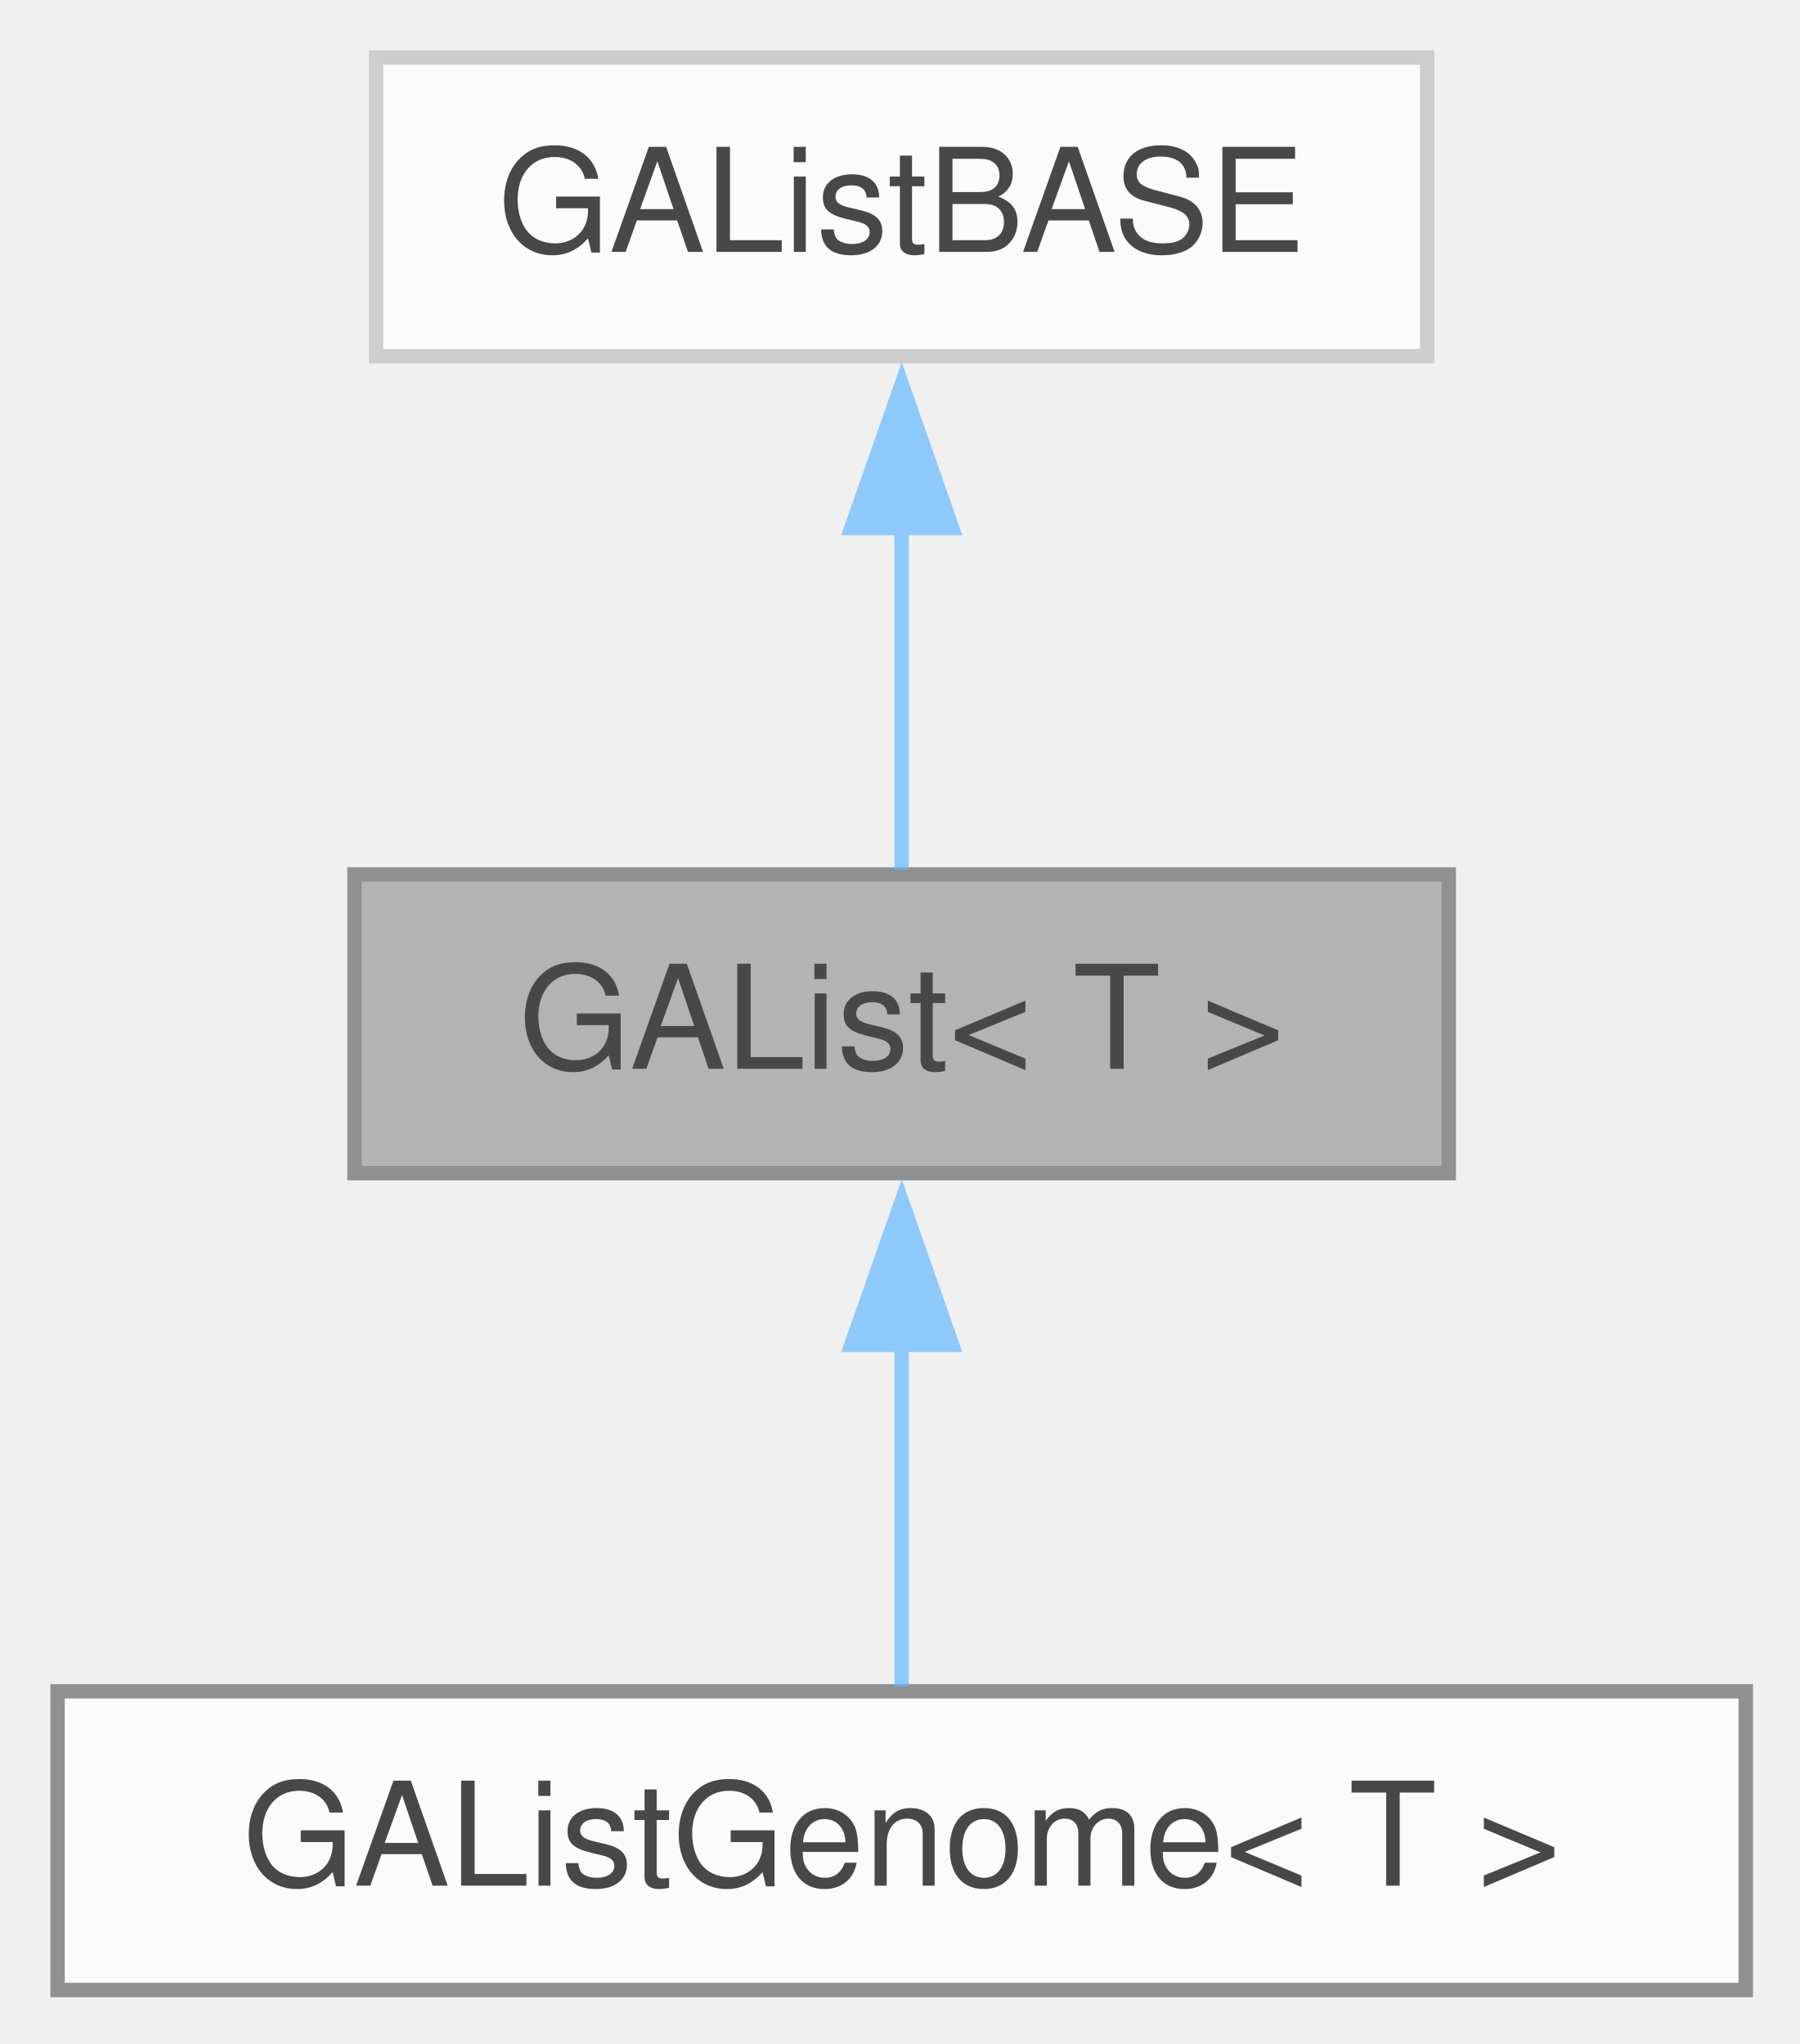
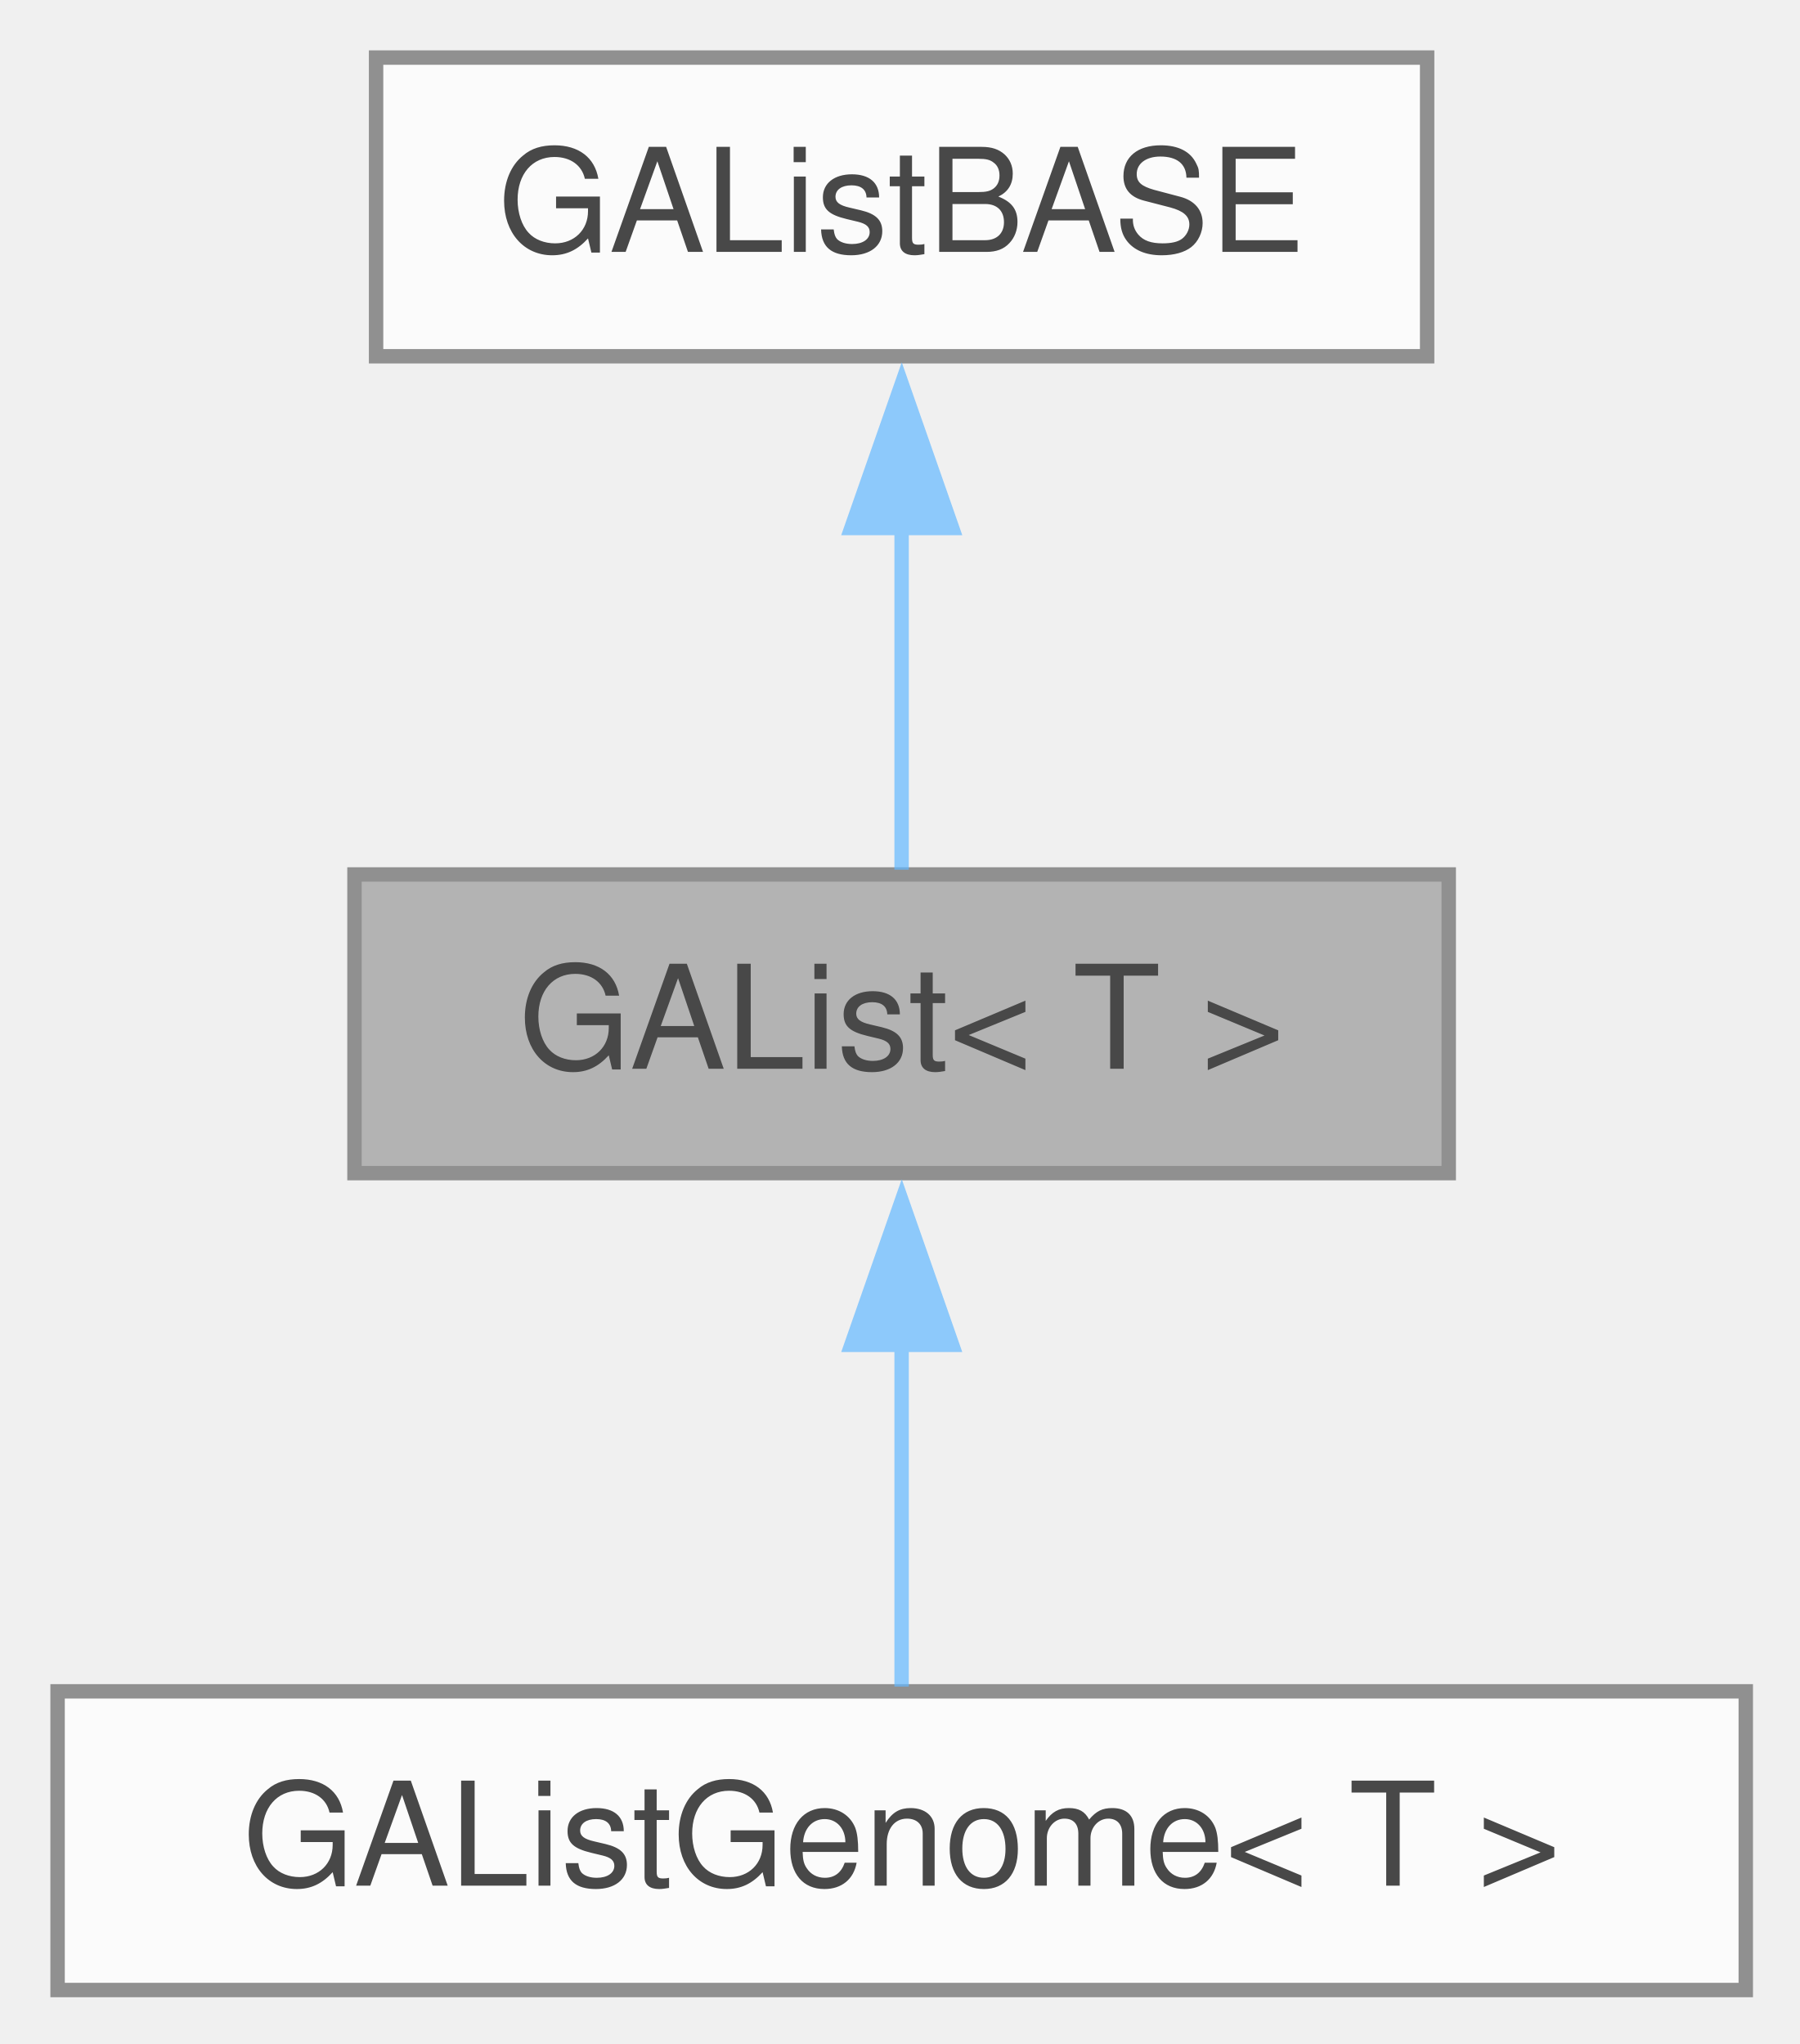
<svg xmlns="http://www.w3.org/2000/svg" xmlns:xlink="http://www.w3.org/1999/xlink" width="125pt" height="142pt" viewBox="0.00 0.00 125.00 142.00">
  <svg id="main" version="1.1" xml:space="preserve">
    <style type="text/css">
.node, .edge {opacity: 0.7;}
.node.selected, .edge.selected {opacity: 1;}
.edge:hover path { stroke: red; }
.edge:hover polygon { stroke: red; fill: red; }
</style>
    <svg id="graph" class="graph">
      <g id="graph0" class="graph" transform="scale(1 1) rotate(0) translate(4 138.25)">
        <g id="Node000001" class="node">
          <g id="a_Node000001">
-             <a xlink:title="Container for nodes that have a list structure.">
+             <a xlink:title="List of objects, implemented on top of std::list.">
              <polygon fill="#999999" stroke="#666666" points="96.62,-77.5 20.62,-77.5 20.62,-56.75 96.62,-56.75 96.62,-77.5" />
              <text xml:space="preserve" text-anchor="middle" x="58.62" y="-64" font-family="Helvetica,sans-Serif" font-size="10.00">GAList&lt; T &gt;</text>
            </a>
          </g>
        </g>
        <g id="Node000003" class="node">
          <g id="a_Node000003">
            <a xlink:href="classGAListGenome.html" target="_top" xlink:title="GAListGenome.">
              <polygon fill="white" stroke="#666666" points="117.25,-20.75 0,-20.75 0,0 117.25,0 117.25,-20.75" />
              <text xml:space="preserve" text-anchor="middle" x="58.62" y="-7.25" font-family="Helvetica,sans-Serif" font-size="10.00">GAListGenome&lt; T &gt;</text>
            </a>
          </g>
        </g>
        <g id="edge2_Node000001_Node000003" class="edge">
          <g id="a_edge2_Node000001_Node000003">
            <a xlink:title=" ">
              <path fill="none" stroke="#63b8ff" d="M58.62,-44.88C58.62,-36.66 58.62,-27.68 58.62,-21.08" />
              <polygon fill="#63b8ff" stroke="#63b8ff" points="55.13,-44.82 58.63,-54.82 62.13,-44.82 55.13,-44.82" />
            </a>
          </g>
        </g>
        <g id="Node000002" class="node">
          <g id="a_Node000002">
-             <a xlink:href="classGAListBASE.html" target="_top" xlink:title=" ">
-               <polygon fill="white" stroke="#bfbfbf" points="95.12,-134.25 22.12,-134.25 22.12,-113.5 95.12,-113.5 95.12,-134.25" />
+             <a xlink:href="classGAListBASE.html" target="_top" xlink:title="Constants shared by GAList and the genomes derived from it.">
+               <polygon fill="white" stroke="#666666" points="95.12,-134.25 22.12,-134.25 22.12,-113.5 95.12,-113.5 95.12,-134.25" />
              <text xml:space="preserve" text-anchor="middle" x="58.62" y="-120.75" font-family="Helvetica,sans-Serif" font-size="10.00">GAListBASE</text>
            </a>
          </g>
        </g>
        <g id="edge1_Node000001_Node000002" class="edge">
          <g id="a_edge1_Node000001_Node000002">
            <a xlink:title=" ">
              <path fill="none" stroke="#63b8ff" d="M58.62,-101.63C58.62,-93.41 58.62,-84.43 58.62,-77.83" />
              <polygon fill="#63b8ff" stroke="#63b8ff" points="55.13,-101.57 58.63,-111.57 62.13,-101.57 55.13,-101.57" />
            </a>
          </g>
        </g>
      </g>
    </svg>
  </svg>
  <style type="text/css">

[data-mouse-over-selected='false'] { opacity: 0.7; }
[data-mouse-over-selected='true']  { opacity: 1.0; }

</style>
</svg>
